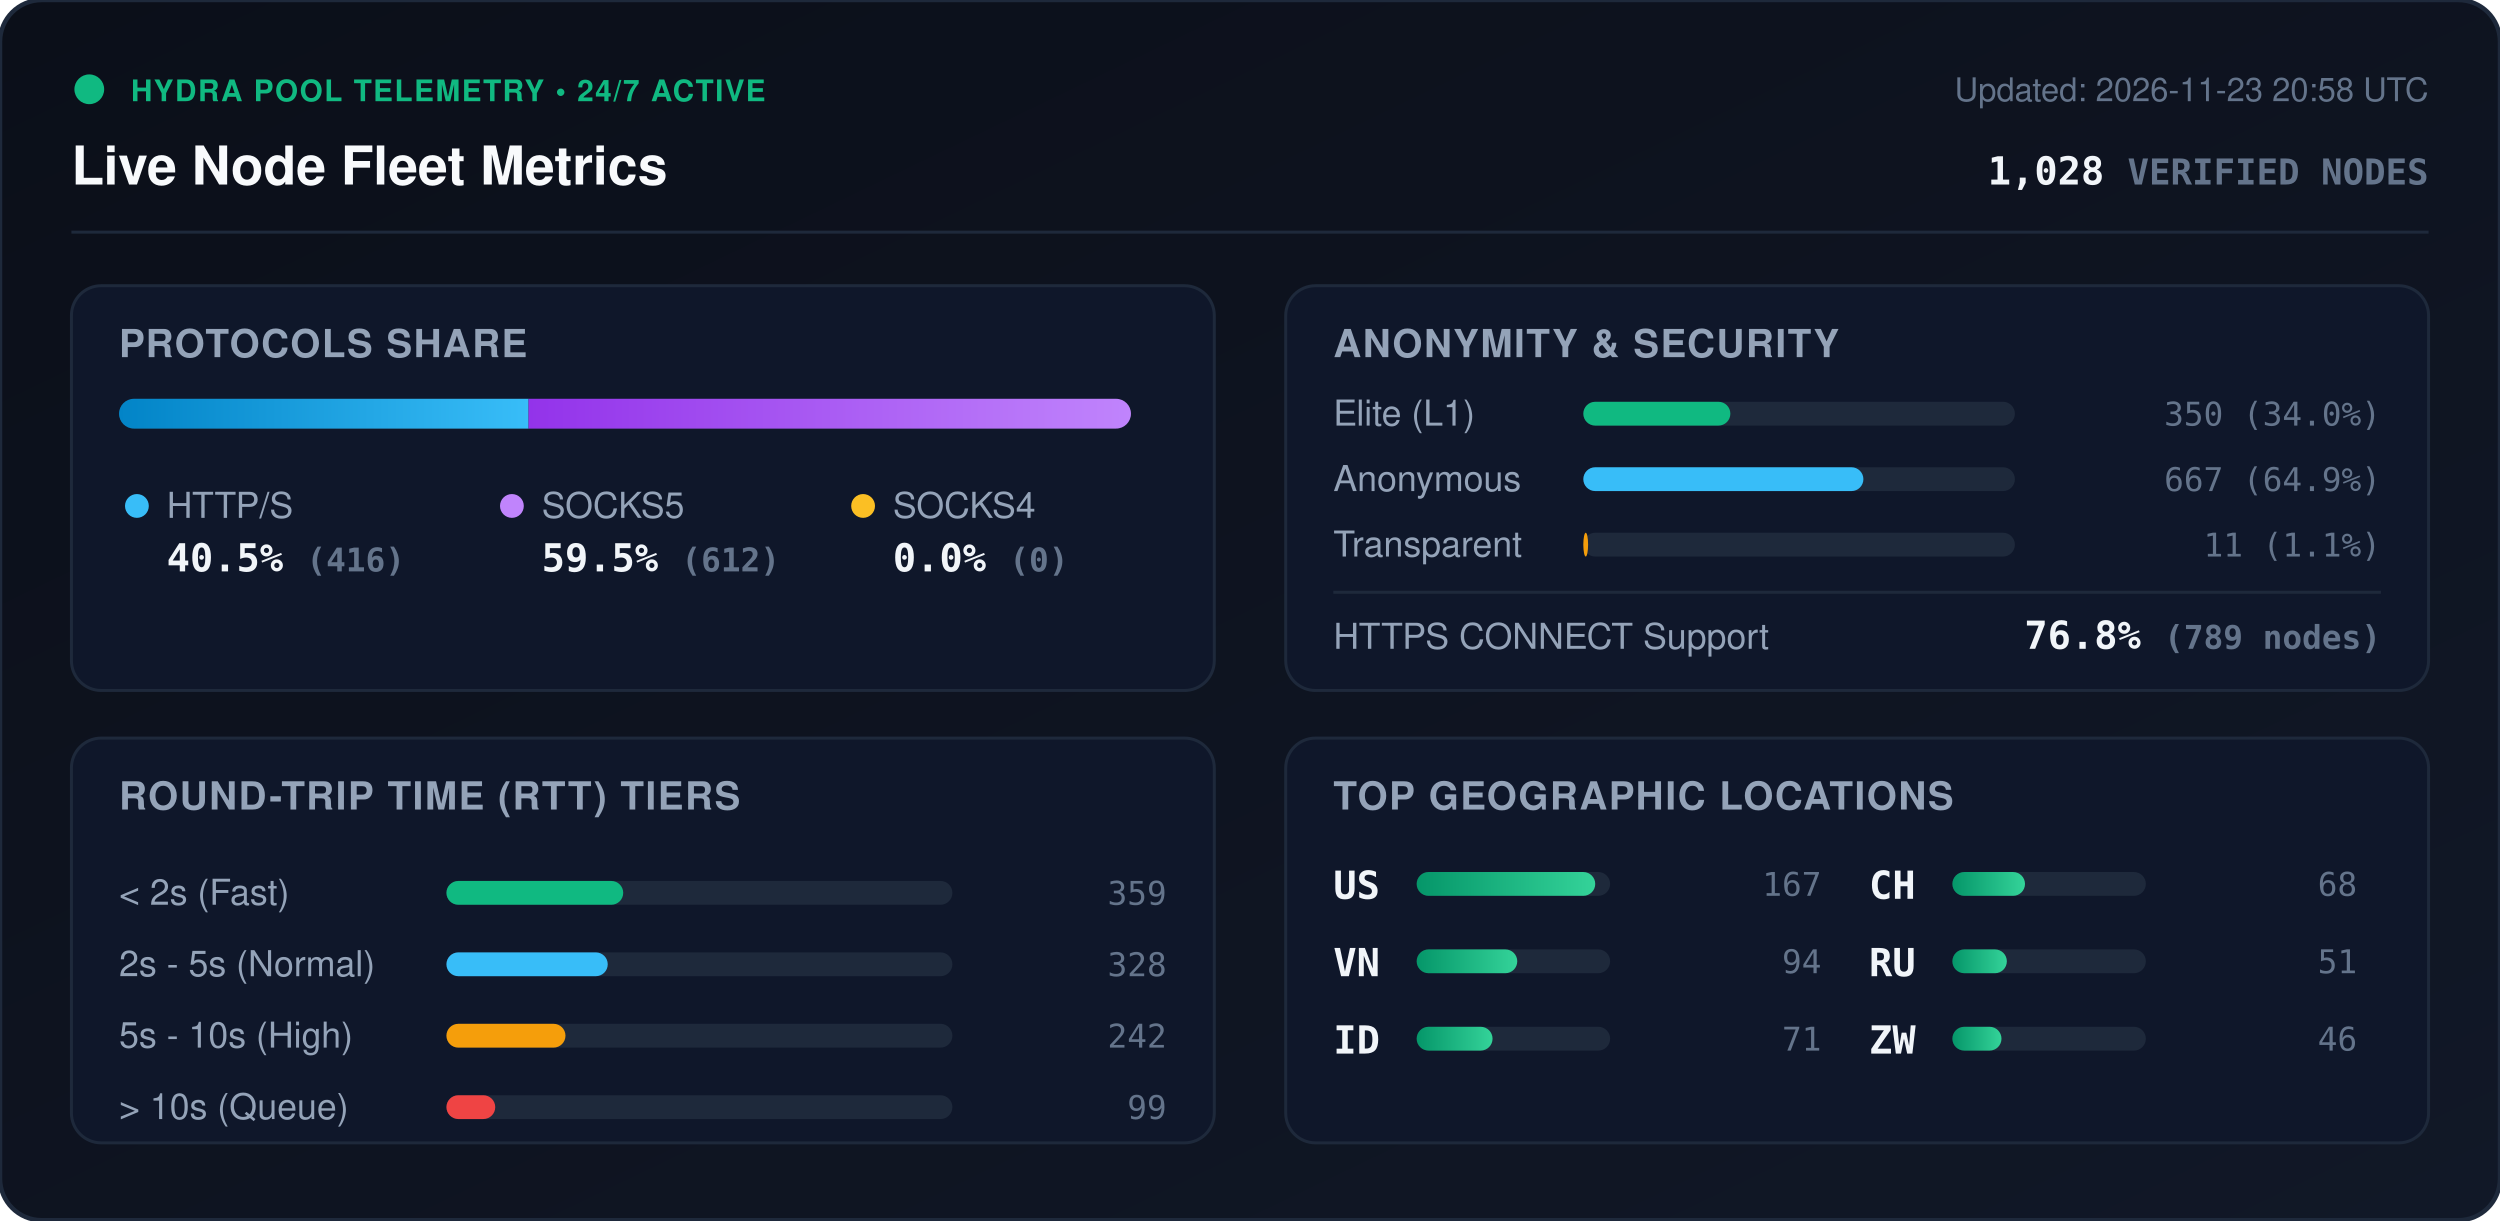
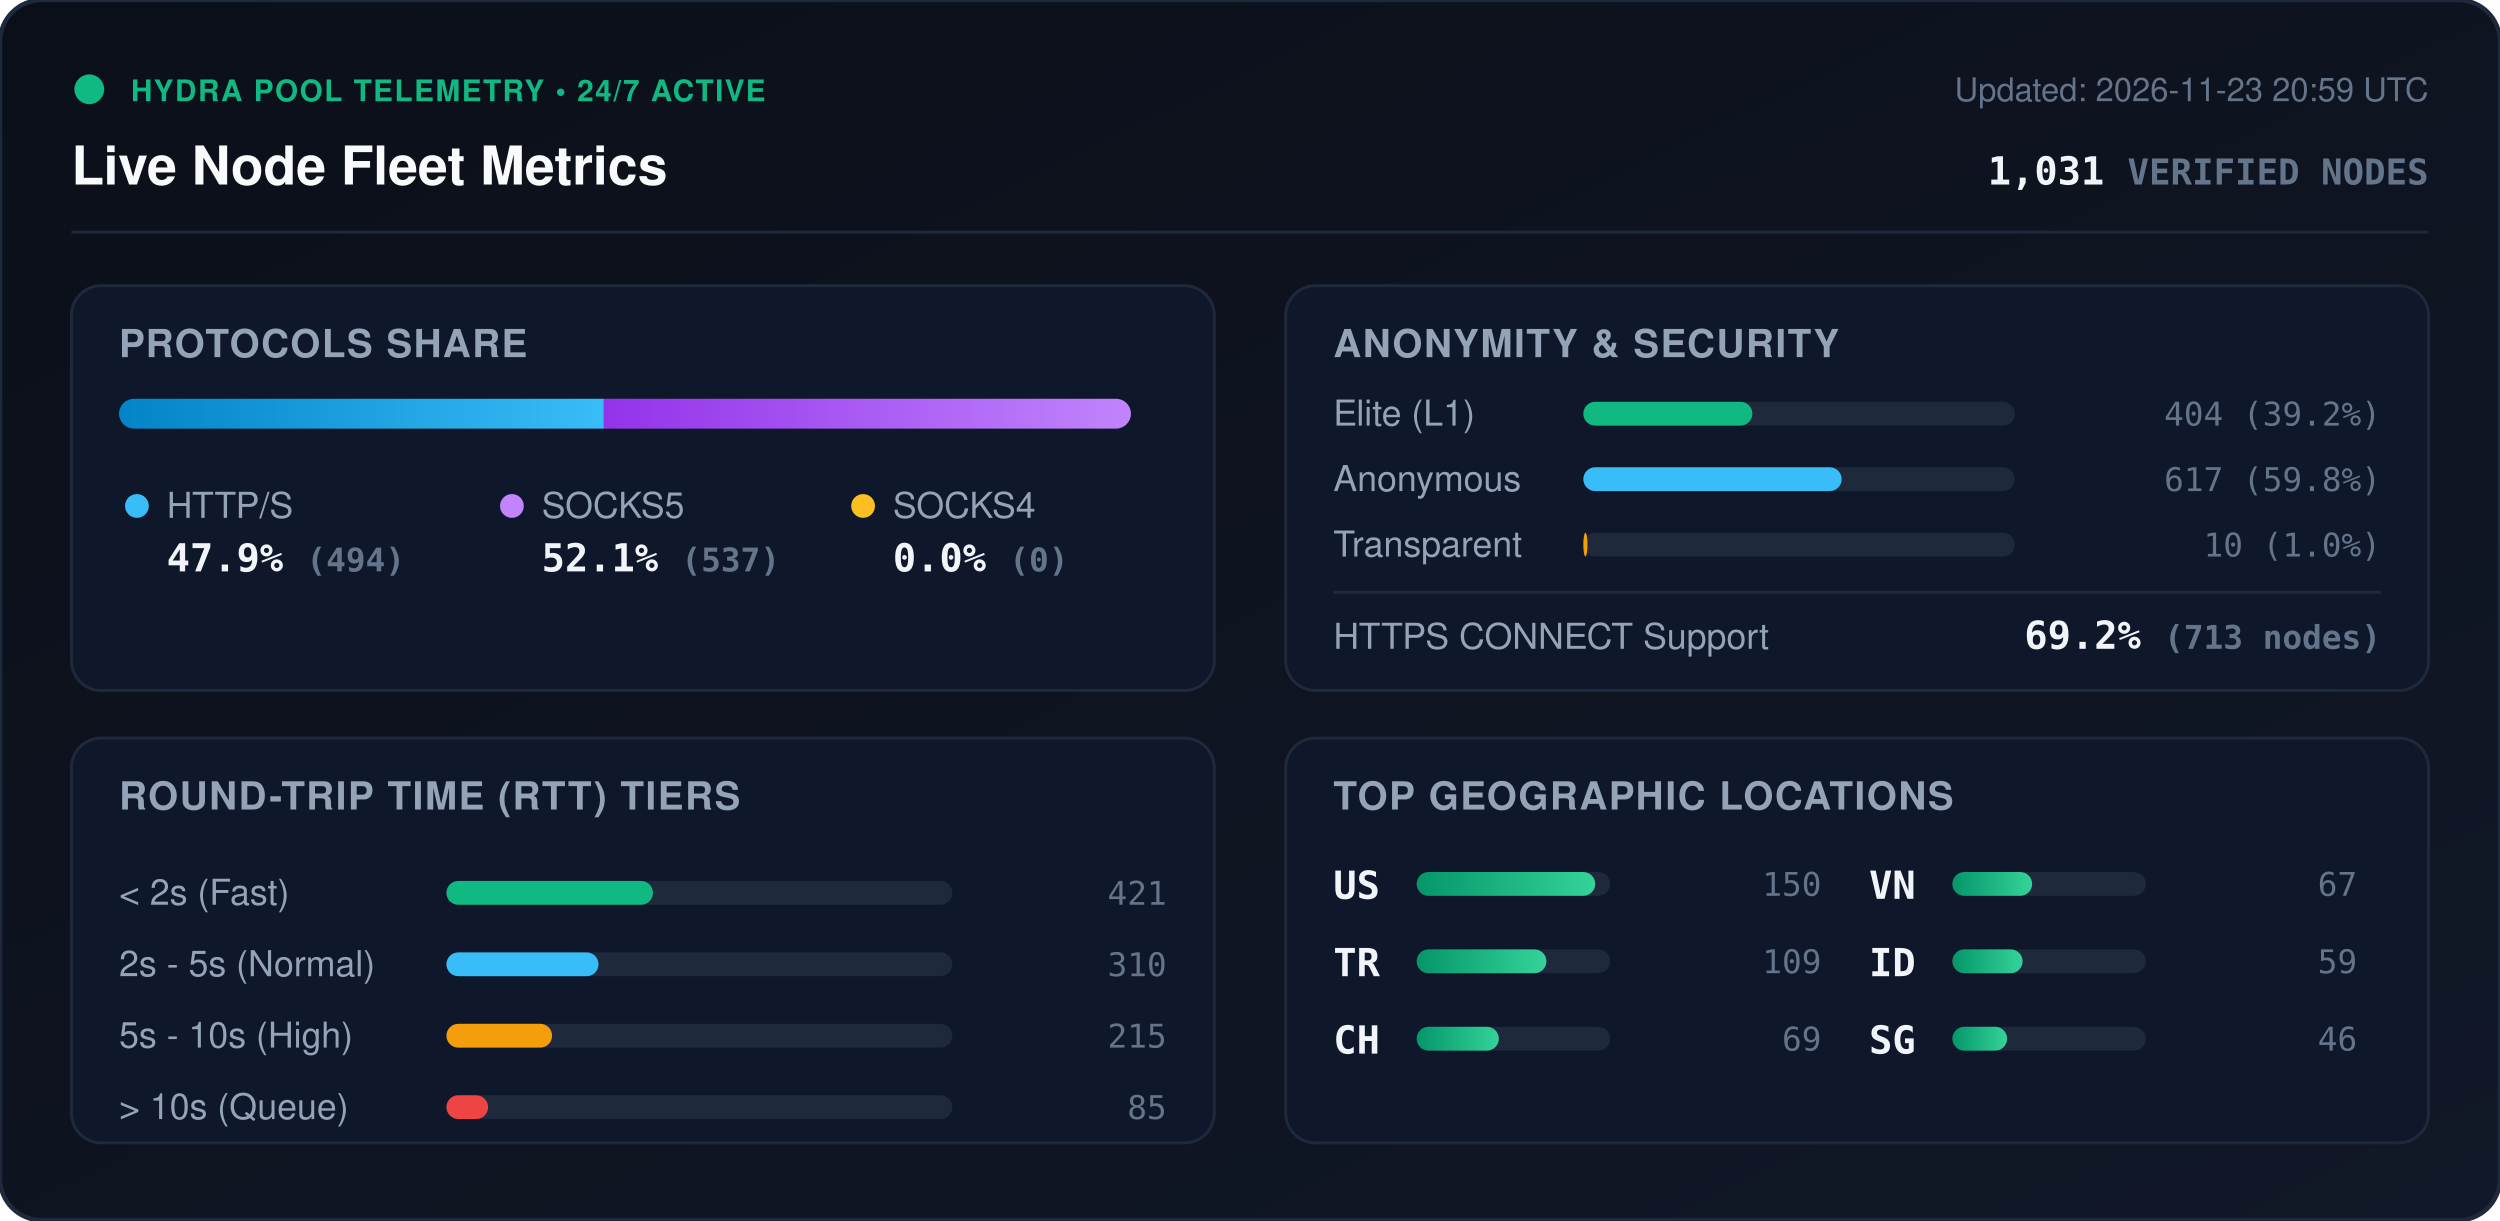
<svg xmlns="http://www.w3.org/2000/svg" viewBox="0 0 840 410" width="840" height="410" style="max-width: 100%; height: auto;">
  <defs>
    <linearGradient id="bg" x1="0%" y1="0%" x2="100%" y2="100%">
      <stop offset="0%" stop-color="#0b0f19" />
      <stop offset="100%" stop-color="#111827" />
    </linearGradient>
    <linearGradient id="bar-http" x1="0%" y1="0%" x2="100%" y2="0%">
      <stop offset="0%" stop-color="#0284c7" />
      <stop offset="100%" stop-color="#38bdf8" />
    </linearGradient>
    <linearGradient id="bar-socks5" x1="0%" y1="0%" x2="100%" y2="0%">
      <stop offset="0%" stop-color="#9333ea" />
      <stop offset="100%" stop-color="#c084fc" />
    </linearGradient>
    <linearGradient id="bar-socks4" x1="0%" y1="0%" x2="100%" y2="0%">
      <stop offset="0%" stop-color="#d97706" />
      <stop offset="100%" stop-color="#fbbf24" />
    </linearGradient>
    <linearGradient id="bar-green" x1="0%" y1="0%" x2="100%" y2="0%">
      <stop offset="0%" stop-color="#059669" />
      <stop offset="100%" stop-color="#34d399" />
    </linearGradient>
    <clipPath id="prog-track-clip">
      <rect width="340.0" height="10" rx="5" />
    </clipPath>
    <style>
      .title { font: 700 18px -apple-system, BlinkMacSystemFont, 'Segoe UI', Helvetica, Arial, sans-serif; fill: #f8fafc; }
      .sub { font: 500 11px -apple-system, BlinkMacSystemFont, 'Segoe UI', Helvetica, Arial, sans-serif; fill: #64748b; }
      .section-hdr { font: 600 13px -apple-system, BlinkMacSystemFont, 'Segoe UI', Helvetica, Arial, sans-serif; fill: #94a3b8; letter-spacing: 0.5px; }
      .metric-val { font: 700 13px -apple-system, BlinkMacSystemFont, 'Segoe UI', Helvetica, Arial, sans-serif; fill: #f1f5f9; }
      .metric-lbl { font: 500 12px -apple-system, BlinkMacSystemFont, 'Segoe UI', Helvetica, Arial, sans-serif; fill: #94a3b8; }
      .badge-txt { font: 700 10px -apple-system, BlinkMacSystemFont, 'Segoe UI', Helvetica, Arial, sans-serif; fill: #10b981; letter-spacing: 0.5px; }
      .mono { font-family: ui-monospace, SFMono-Regular, Menlo, Monaco, Consolas, monospace; }
      .pulse { animation: beacon 2s infinite ease-in-out; }
      @keyframes beacon { 0%, 100% { opacity: 1; } 50% { opacity: 0.35; } }
    </style>
  </defs>
  <rect width="840" height="410" rx="14" fill="url(#bg)" stroke="#1e293b" stroke-width="1.5" />
  <g transform="translate(24, 24)">
    <circle cx="6" cy="6" r="5" fill="#10b981" class="pulse" />
    <text x="20" y="10" class="badge-txt">HYDRA POOL TELEMETRY • 24/7 ACTIVE</text>
    <text x="0" y="38" class="title">Live Node Fleet Metrics</text>
-     <text x="792" y="10" text-anchor="end" class="sub">Updated: 2026-11-23 20:58 UTC</text>
-     <text x="792" y="38" text-anchor="end" class="metric-val mono" fill="#38bdf8">1,028 <tspan font-size="12" fill="#64748b">VERIFIED NODES</tspan>
+     <text x="792" y="10" text-anchor="end" class="sub">Updated: 2026-11-23 20:59 UTC</text>
+     <text x="792" y="38" text-anchor="end" class="metric-val mono" fill="#38bdf8">1,031 <tspan font-size="12" fill="#64748b">VERIFIED NODES</tspan>
    </text>
  </g>
  <line x1="24" y1="78" x2="816" y2="78" stroke="#1e293b" stroke-width="1" />
  <g transform="translate(24, 96)">
    <rect width="384" height="136" rx="10" fill="#0f172a" stroke="#1e293b" />
    <text x="16" y="24" class="section-hdr">PROTOCOLS SHARE</text>
    <g transform="translate(16, 38)">
      <rect width="340.0" height="10" rx="5" fill="#1e293b" />
      <g clip-path="url(#prog-track-clip)">
-         <rect x="0" width="137.6" height="10" fill="url(#bar-http)" />
-         <rect x="137.6" width="202.4" height="10" fill="url(#bar-socks5)" />
+         <rect x="0" width="162.9" height="10" fill="url(#bar-http)" />
+         <rect x="162.9" width="177.1" height="10" fill="url(#bar-socks5)" />
        <rect x="340.0" width="0.0" height="10" fill="url(#bar-socks4)" />
      </g>
    </g>
    <g transform="translate(16, 68)">
      <circle cx="6" cy="6" r="4" fill="#38bdf8" />
      <text x="16" y="10" class="metric-lbl">HTTP/S</text>
-       <text x="16" y="28" class="metric-val mono">40.5% <tspan font-size="11" fill="#64748b">(416)</tspan>
+       <text x="16" y="28" class="metric-val mono">47.9% <tspan font-size="11" fill="#64748b">(494)</tspan>
      </text>
      <circle cx="132" cy="6" r="4" fill="#c084fc" />
      <text x="142" y="10" class="metric-lbl">SOCKS5</text>
-       <text x="142" y="28" class="metric-val mono">59.5% <tspan font-size="11" fill="#64748b">(612)</tspan>
+       <text x="142" y="28" class="metric-val mono">52.1% <tspan font-size="11" fill="#64748b">(537)</tspan>
      </text>
      <circle cx="250" cy="6" r="4" fill="#fbbf24" />
      <text x="260" y="10" class="metric-lbl">SOCKS4</text>
      <text x="260" y="28" class="metric-val mono">0.0% <tspan font-size="11" fill="#64748b">(0)</tspan>
      </text>
    </g>
  </g>
  <g transform="translate(432, 96)">
    <rect width="384" height="136" rx="10" fill="#0f172a" stroke="#1e293b" />
    <text x="16" y="24" class="section-hdr">ANONYMITY &amp; SECURITY</text>
    <text x="16" y="47" class="metric-lbl">Elite (L1)</text>
    <rect x="100" y="39" width="145.0" height="8" rx="4" fill="#1e293b" />
-     <rect x="100" y="39" width="49.4" height="8" rx="4" fill="#10b981" />
-     <text x="368" y="47" text-anchor="end" class="mono sub" fill="#e2e8f0">350 (34.0%)</text>
+     <rect x="100" y="39" width="56.8" height="8" rx="4" fill="#10b981" />
+     <text x="368" y="47" text-anchor="end" class="mono sub" fill="#e2e8f0">404 (39.2%)</text>
    <text x="16" y="69" class="metric-lbl">Anonymous</text>
    <rect x="100" y="61" width="145.0" height="8" rx="4" fill="#1e293b" />
-     <rect x="100" y="61" width="94.1" height="8" rx="4" fill="#38bdf8" />
-     <text x="368" y="69" text-anchor="end" class="mono sub" fill="#e2e8f0">667 (64.9%)</text>
+     <rect x="100" y="61" width="86.8" height="8" rx="4" fill="#38bdf8" />
+     <text x="368" y="69" text-anchor="end" class="mono sub" fill="#e2e8f0">617 (59.8%)</text>
    <text x="16" y="91" class="metric-lbl">Transparent</text>
    <rect x="100" y="83" width="145.0" height="8" rx="4" fill="#1e293b" />
-     <rect x="100" y="83" width="1.6" height="8" rx="4" fill="#f59e0b" />
-     <text x="368" y="91" text-anchor="end" class="mono sub" fill="#e2e8f0">11 (1.1%)</text>
+     <rect x="100" y="83" width="1.4" height="8" rx="4" fill="#f59e0b" />
+     <text x="368" y="91" text-anchor="end" class="mono sub" fill="#e2e8f0">10 (1.0%)</text>
    <line x1="16" y1="103" x2="368" y2="103" stroke="#1e293b" stroke-width="1" />
    <text x="16" y="122" class="metric-lbl">HTTPS CONNECT Support</text>
-     <text x="368" y="122" text-anchor="end" class="metric-val mono" fill="#34d399">76.8% <tspan font-size="11" fill="#64748b">(789 nodes)</tspan>
+     <text x="368" y="122" text-anchor="end" class="metric-val mono" fill="#34d399">69.2% <tspan font-size="11" fill="#64748b">(713 nodes)</tspan>
    </text>
  </g>
  <g transform="translate(24, 248)">
    <rect width="384" height="136" rx="10" fill="#0f172a" stroke="#1e293b" />
    <text x="16" y="24" class="section-hdr">ROUND-TRIP TIME (RTT) TIERS</text>
    <g transform="translate(16, 42)">
      <text x="0" y="14" class="metric-lbl">&lt; 2s (Fast)</text>
      <rect x="110" y="6" width="170" height="8" rx="4" fill="#1e293b" />
-       <rect x="110" y="6" width="59.4" height="8" rx="4" fill="#10b981" />
-       <text x="352" y="14" text-anchor="end" class="mono sub">359</text>
+       <rect x="110" y="6" width="69.4" height="8" rx="4" fill="#10b981" />
+       <text x="352" y="14" text-anchor="end" class="mono sub">421</text>
      <text x="0" y="38" class="metric-lbl">2s - 5s (Normal)</text>
      <rect x="110" y="30" width="170" height="8" rx="4" fill="#1e293b" />
-       <rect x="110" y="30" width="54.2" height="8" rx="4" fill="#38bdf8" />
-       <text x="352" y="38" text-anchor="end" class="mono sub">328</text>
+       <rect x="110" y="30" width="51.1" height="8" rx="4" fill="#38bdf8" />
+       <text x="352" y="38" text-anchor="end" class="mono sub">310</text>
      <text x="0" y="62" class="metric-lbl">5s - 10s (High)</text>
      <rect x="110" y="54" width="170" height="8" rx="4" fill="#1e293b" />
-       <rect x="110" y="54" width="40.0" height="8" rx="4" fill="#f59e0b" />
-       <text x="352" y="62" text-anchor="end" class="mono sub">242</text>
+       <rect x="110" y="54" width="35.5" height="8" rx="4" fill="#f59e0b" />
+       <text x="352" y="62" text-anchor="end" class="mono sub">215</text>
      <text x="0" y="86" class="metric-lbl">&gt; 10s (Queue)</text>
      <rect x="110" y="78" width="170" height="8" rx="4" fill="#1e293b" />
-       <rect x="110" y="78" width="16.4" height="8" rx="4" fill="#ef4444" />
-       <text x="352" y="86" text-anchor="end" class="mono sub">99</text>
+       <rect x="110" y="78" width="14.0" height="8" rx="4" fill="#ef4444" />
+       <text x="352" y="86" text-anchor="end" class="mono sub">85</text>
    </g>
  </g>
  <g transform="translate(432, 248)">
    <rect width="384" height="136" rx="10" fill="#0f172a" stroke="#1e293b" />
    <text x="16" y="24" class="section-hdr">TOP GEOGRAPHIC LOCATIONS</text>
    <g transform="translate(16, 42)">
      <g transform="translate(0, 0)">
        <text x="0" y="12" class="mono metric-val" font-size="12">US</text>
        <rect x="28" y="3" width="65" height="8" rx="4" fill="#1e293b" />
        <rect x="28" y="3" width="60.0" height="8" rx="4" fill="url(#bar-green)" />
-         <text x="164" y="11" text-anchor="end" class="mono sub">167</text>
+         <text x="164" y="11" text-anchor="end" class="mono sub">150</text>
      </g>
      <g transform="translate(0, 26)">
+         <text x="0" y="12" class="mono metric-val" font-size="12">TR</text>
+         <rect x="28" y="3" width="65" height="8" rx="4" fill="#1e293b" />
+         <rect x="28" y="3" width="43.6" height="8" rx="4" fill="url(#bar-green)" />
+         <text x="164" y="11" text-anchor="end" class="mono sub">109</text>
+       </g>
+       <g transform="translate(0, 52)">
+         <text x="0" y="12" class="mono metric-val" font-size="12">CH</text>
+         <rect x="28" y="3" width="65" height="8" rx="4" fill="#1e293b" />
+         <rect x="28" y="3" width="27.6" height="8" rx="4" fill="url(#bar-green)" />
+         <text x="164" y="11" text-anchor="end" class="mono sub">69</text>
+       </g>
+       <g transform="translate(180, 0)">
        <text x="0" y="12" class="mono metric-val" font-size="12">VN</text>
        <rect x="28" y="3" width="65" height="8" rx="4" fill="#1e293b" />
-         <rect x="28" y="3" width="33.8" height="8" rx="4" fill="url(#bar-green)" />
-         <text x="164" y="11" text-anchor="end" class="mono sub">94</text>
+         <rect x="28" y="3" width="26.8" height="8" rx="4" fill="url(#bar-green)" />
+         <text x="164" y="11" text-anchor="end" class="mono sub">67</text>
      </g>
-       <g transform="translate(0, 52)">
+       <g transform="translate(180, 26)">
        <text x="0" y="12" class="mono metric-val" font-size="12">ID</text>
        <rect x="28" y="3" width="65" height="8" rx="4" fill="#1e293b" />
-         <rect x="28" y="3" width="25.5" height="8" rx="4" fill="url(#bar-green)" />
-         <text x="164" y="11" text-anchor="end" class="mono sub">71</text>
-       </g>
-       <g transform="translate(180, 0)">
-         <text x="0" y="12" class="mono metric-val" font-size="12">CH</text>
-         <rect x="28" y="3" width="65" height="8" rx="4" fill="#1e293b" />
-         <rect x="28" y="3" width="24.4" height="8" rx="4" fill="url(#bar-green)" />
-         <text x="164" y="11" text-anchor="end" class="mono sub">68</text>
-       </g>
-       <g transform="translate(180, 26)">
-         <text x="0" y="12" class="mono metric-val" font-size="12">RU</text>
-         <rect x="28" y="3" width="65" height="8" rx="4" fill="#1e293b" />
-         <rect x="28" y="3" width="18.3" height="8" rx="4" fill="url(#bar-green)" />
-         <text x="164" y="11" text-anchor="end" class="mono sub">51</text>
+         <rect x="28" y="3" width="23.6" height="8" rx="4" fill="url(#bar-green)" />
+         <text x="164" y="11" text-anchor="end" class="mono sub">59</text>
      </g>
      <g transform="translate(180, 52)">
-         <text x="0" y="12" class="mono metric-val" font-size="12">ZW</text>
+         <text x="0" y="12" class="mono metric-val" font-size="12">SG</text>
        <rect x="28" y="3" width="65" height="8" rx="4" fill="#1e293b" />
-         <rect x="28" y="3" width="16.5" height="8" rx="4" fill="url(#bar-green)" />
+         <rect x="28" y="3" width="18.4" height="8" rx="4" fill="url(#bar-green)" />
        <text x="164" y="11" text-anchor="end" class="mono sub">46</text>
      </g>
    </g>
  </g>
</svg>
